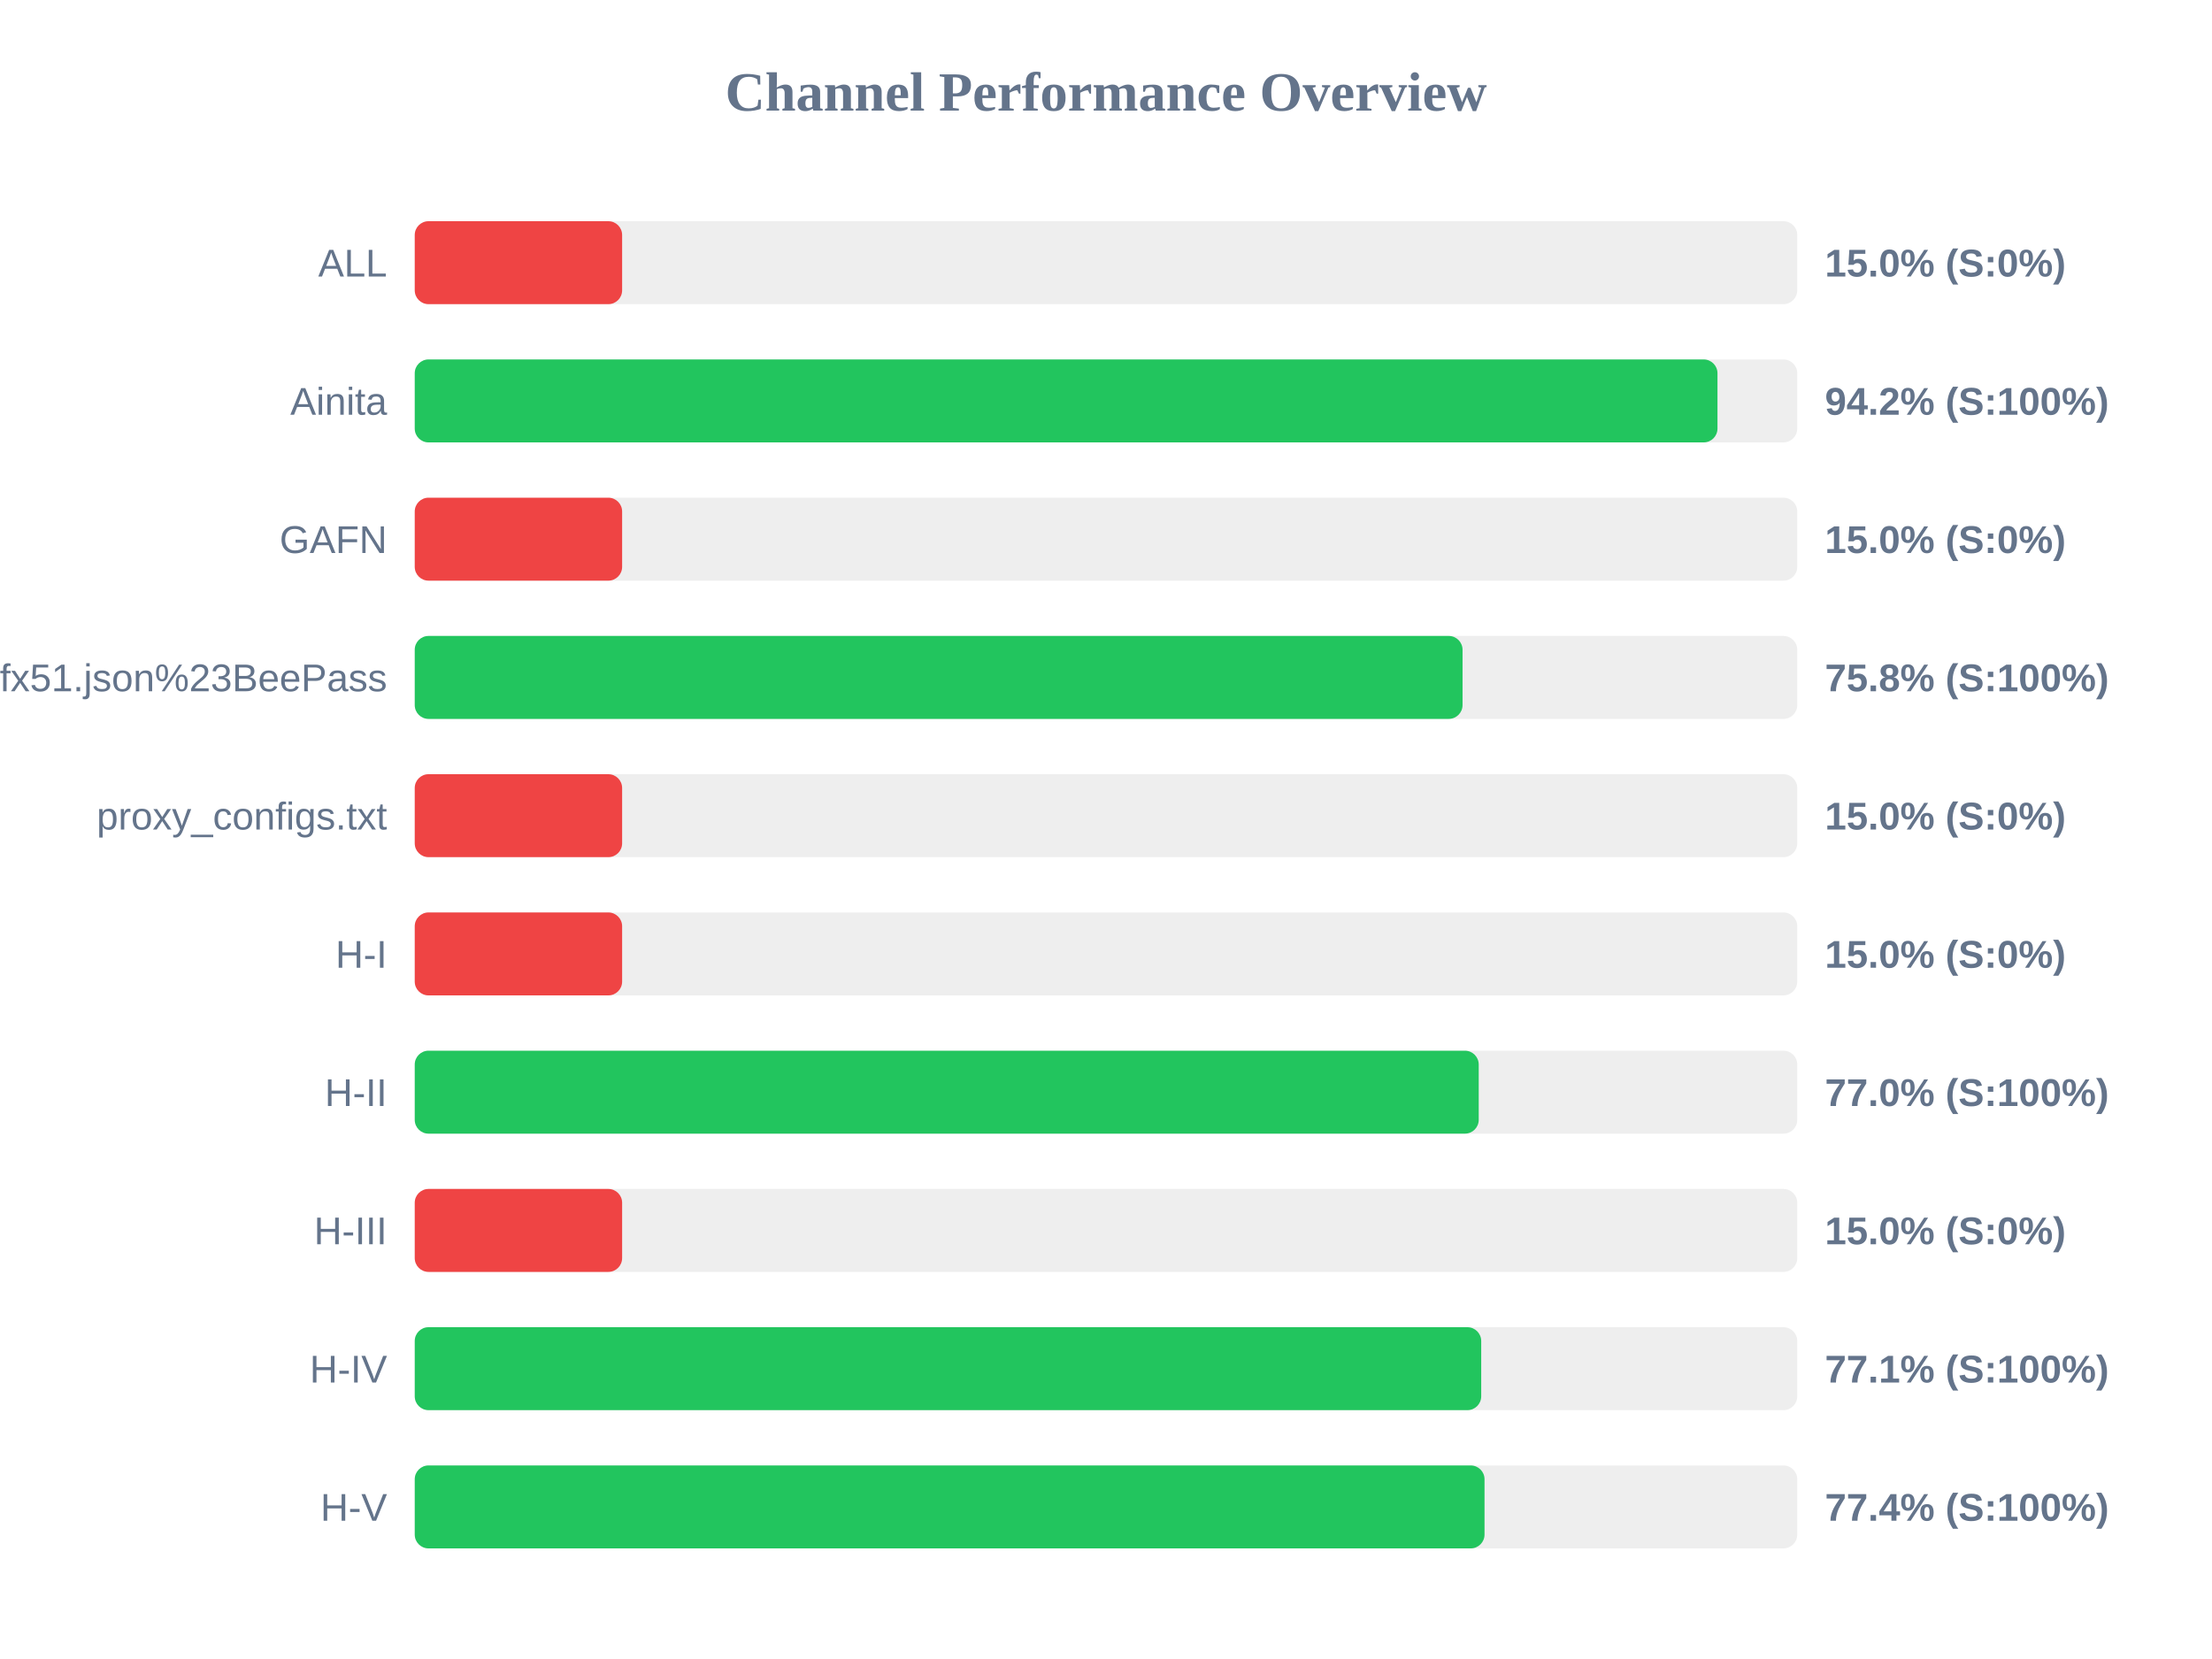
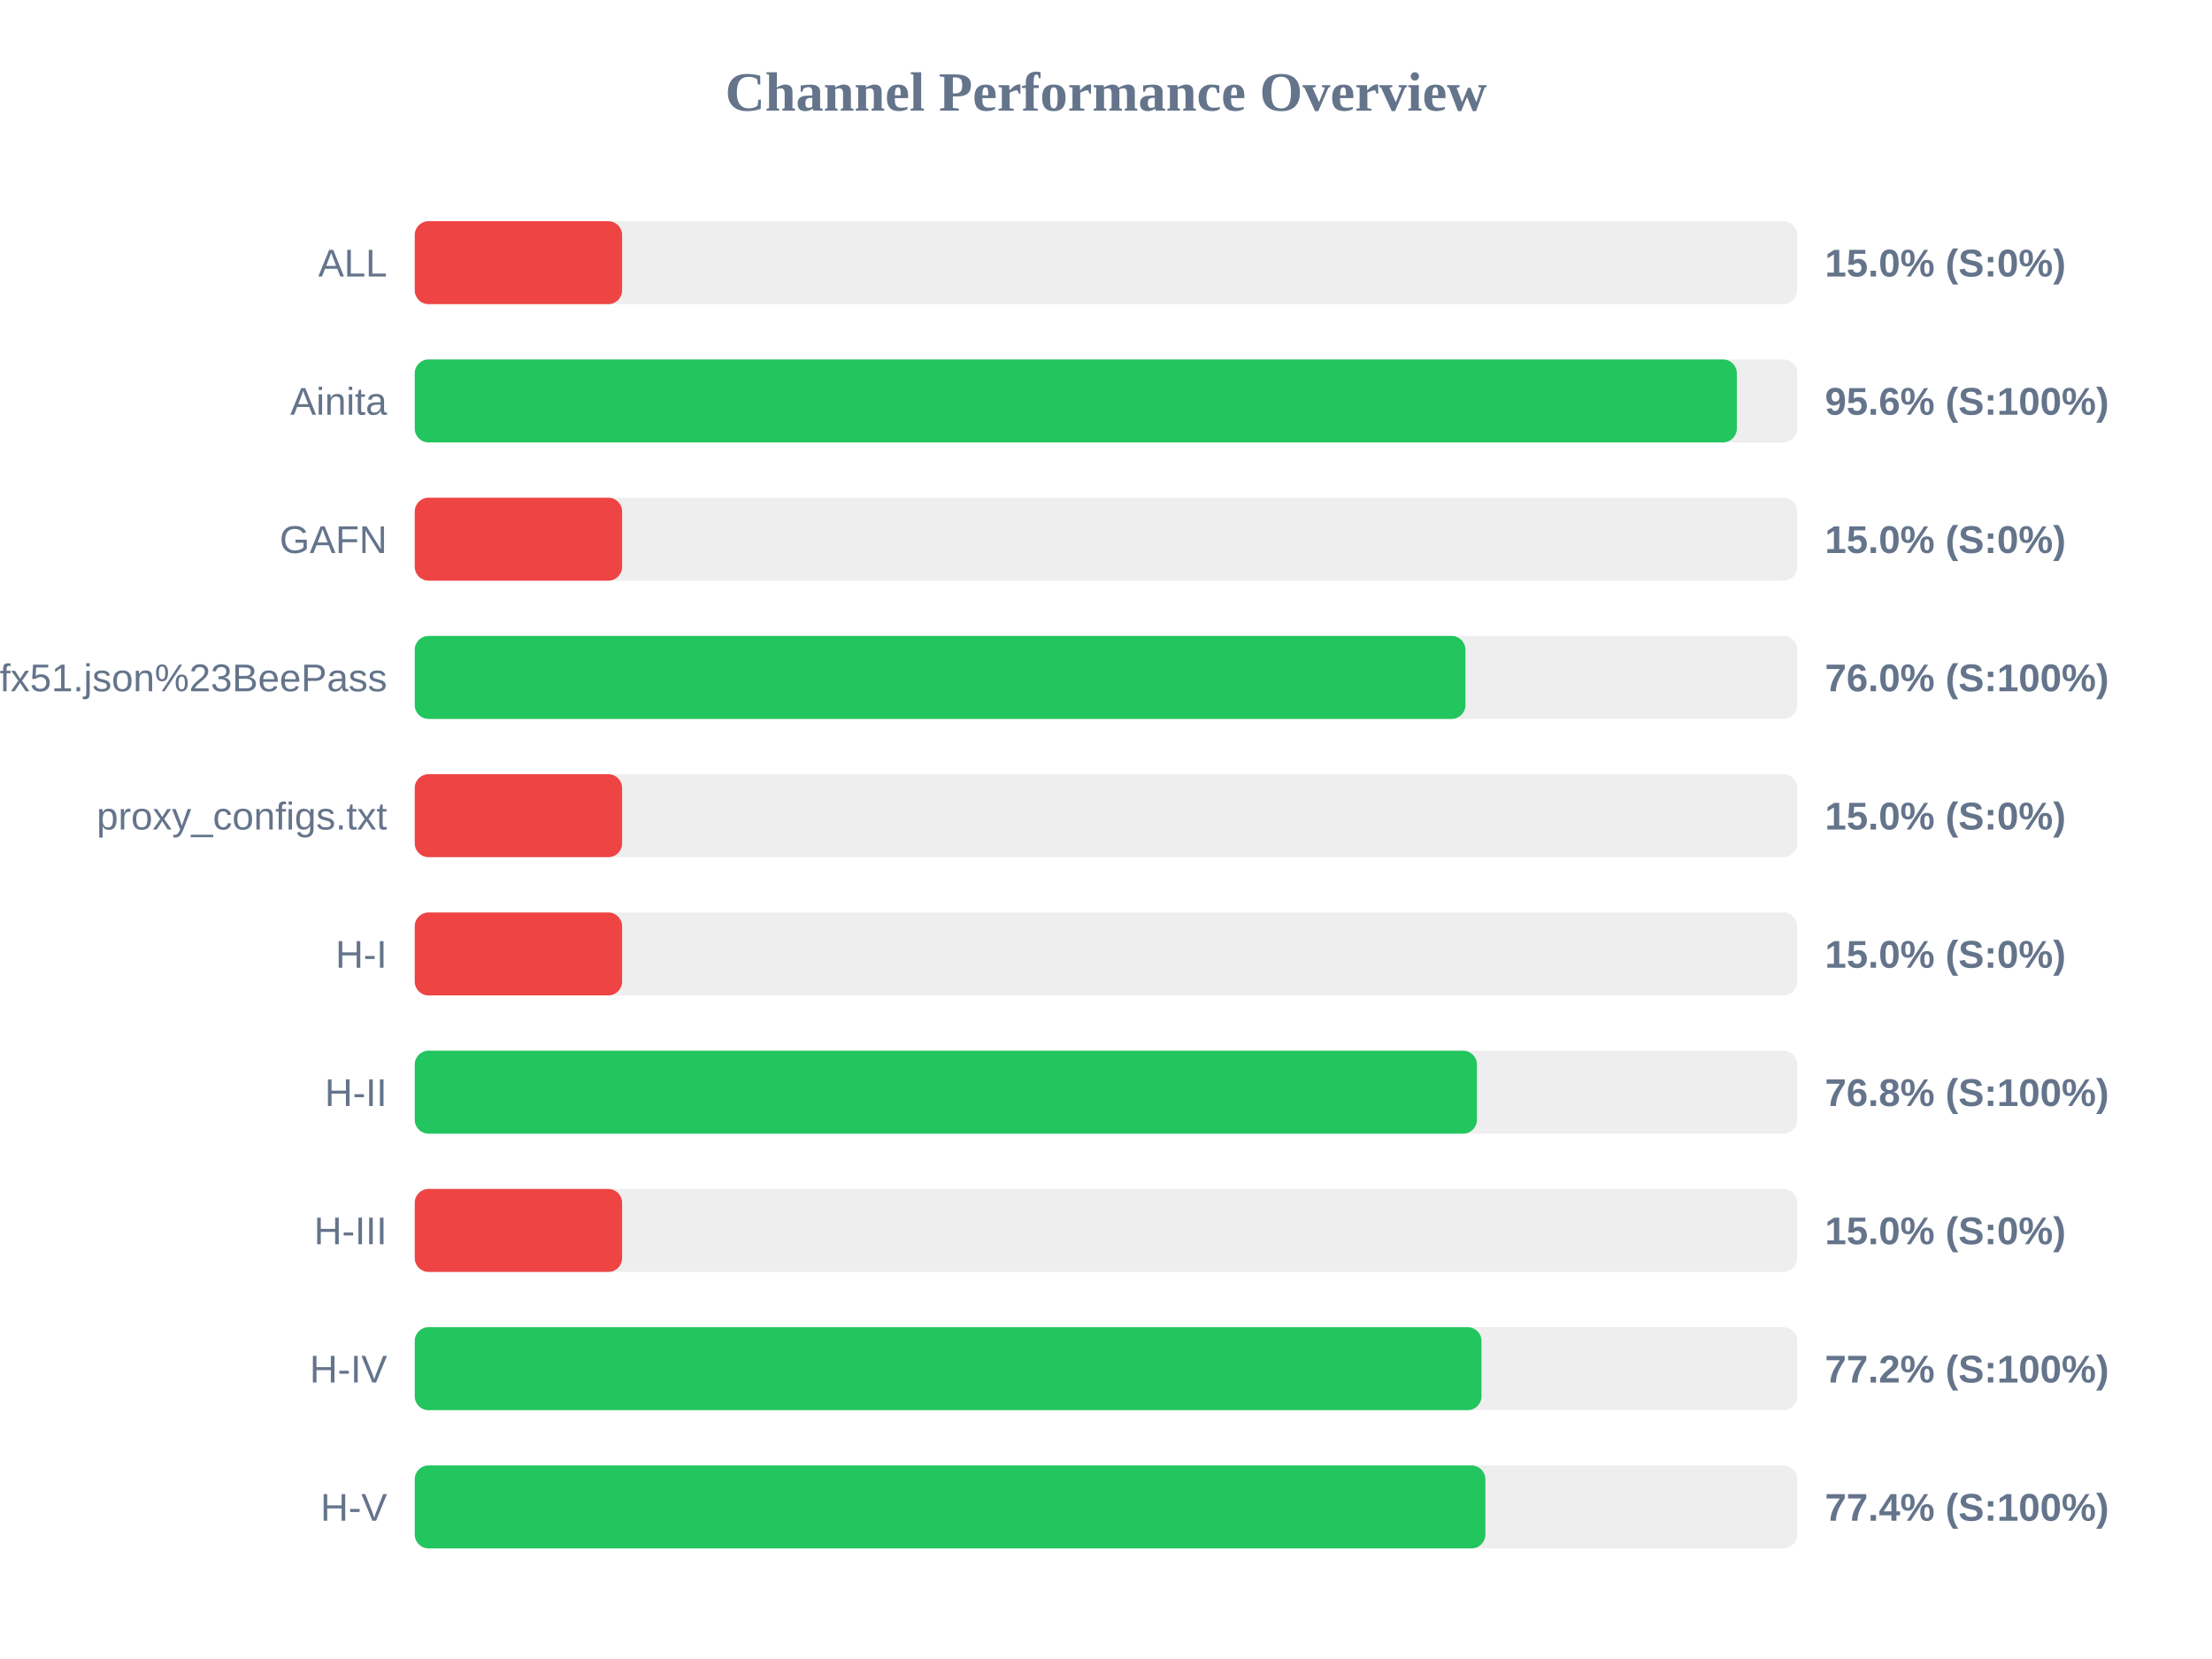
<svg xmlns="http://www.w3.org/2000/svg" width="800" height="600" version="1.1">
  <style>
        .row { font: 14px Arial; fill: #64748b; }
        .score { font: bold 14px Arial; fill: #64748b; }
    </style>
  <text x="400" y="40" text-anchor="middle" font-size="20px" font-weight="bold" fill="#64748b">Channel Performance Overview</text>
  <rect x="150" y="80" width="500" height="30" fill="#eee" rx="5" />
  <rect x="150" y="80" width="75.0" height="30" fill="#ef4444" rx="5" />
  <text x="140" y="100" text-anchor="end" class="row">ALL</text>
  <text x="660" y="100" text-anchor="start" class="score">15.0% (S:0%)</text>
  <rect x="150" y="130" width="500" height="30" fill="#eee" rx="5" />
-   <rect x="150" y="130" width="471.15" height="30" fill="#22c55e" rx="5" />
+   <rect x="150" y="130" width="478.15" height="30" fill="#22c55e" rx="5" />
  <text x="140" y="150" text-anchor="end" class="row">Ainita</text>
-   <text x="660" y="150" text-anchor="start" class="score">94.2% (S:100%)</text>
+   <text x="660" y="150" text-anchor="start" class="score">95.6% (S:100%)</text>
  <rect x="150" y="180" width="500" height="30" fill="#eee" rx="5" />
  <rect x="150" y="180" width="75.0" height="30" fill="#ef4444" rx="5" />
  <text x="140" y="200" text-anchor="end" class="row">GAFN</text>
  <text x="660" y="200" text-anchor="start" class="score">15.0% (S:0%)</text>
  <rect x="150" y="230" width="500" height="30" fill="#eee" rx="5" />
-   <rect x="150" y="230" width="378.95" height="30" fill="#22c55e" rx="5" />
+   <rect x="150" y="230" width="380.0" height="30" fill="#22c55e" rx="5" />
  <text x="140" y="250" text-anchor="end" class="row">sub?s=ssconf%3A%2F%2Fs3.amazonaws.com%2Fbeedynconprd%2Fzf38bv6oxi1nv3wfkpmxyfl8yj5fargza3foantoalu16vznl0ckxx7bgf1ufx51.json%23BeePass</text>
-   <text x="660" y="250" text-anchor="start" class="score">75.8% (S:100%)</text>
+   <text x="660" y="250" text-anchor="start" class="score">76.0% (S:100%)</text>
  <rect x="150" y="280" width="500" height="30" fill="#eee" rx="5" />
  <rect x="150" y="280" width="75.0" height="30" fill="#ef4444" rx="5" />
  <text x="140" y="300" text-anchor="end" class="row">proxy_configs.txt</text>
  <text x="660" y="300" text-anchor="start" class="score">15.0% (S:0%)</text>
  <rect x="150" y="330" width="500" height="30" fill="#eee" rx="5" />
  <rect x="150" y="330" width="75.0" height="30" fill="#ef4444" rx="5" />
  <text x="140" y="350" text-anchor="end" class="row">H-I</text>
  <text x="660" y="350" text-anchor="start" class="score">15.0% (S:0%)</text>
  <rect x="150" y="380" width="500" height="30" fill="#eee" rx="5" />
-   <rect x="150" y="380" width="384.8" height="30" fill="#22c55e" rx="5" />
+   <rect x="150" y="380" width="384.15" height="30" fill="#22c55e" rx="5" />
  <text x="140" y="400" text-anchor="end" class="row">H-II</text>
-   <text x="660" y="400" text-anchor="start" class="score">77.0% (S:100%)</text>
+   <text x="660" y="400" text-anchor="start" class="score">76.8% (S:100%)</text>
  <rect x="150" y="430" width="500" height="30" fill="#eee" rx="5" />
  <rect x="150" y="430" width="75.0" height="30" fill="#ef4444" rx="5" />
  <text x="140" y="450" text-anchor="end" class="row">H-III</text>
  <text x="660" y="450" text-anchor="start" class="score">15.0% (S:0%)</text>
  <rect x="150" y="480" width="500" height="30" fill="#eee" rx="5" />
-   <rect x="150" y="480" width="385.7" height="30" fill="#22c55e" rx="5" />
+   <rect x="150" y="480" width="385.8" height="30" fill="#22c55e" rx="5" />
  <text x="140" y="500" text-anchor="end" class="row">H-IV</text>
-   <text x="660" y="500" text-anchor="start" class="score">77.1% (S:100%)</text>
+   <text x="660" y="500" text-anchor="start" class="score">77.2% (S:100%)</text>
  <rect x="150" y="530" width="500" height="30" fill="#eee" rx="5" />
-   <rect x="150" y="530" width="386.9" height="30" fill="#22c55e" rx="5" />
+   <rect x="150" y="530" width="387.2" height="30" fill="#22c55e" rx="5" />
  <text x="140" y="550" text-anchor="end" class="row">H-V</text>
  <text x="660" y="550" text-anchor="start" class="score">77.4% (S:100%)</text>
</svg>
